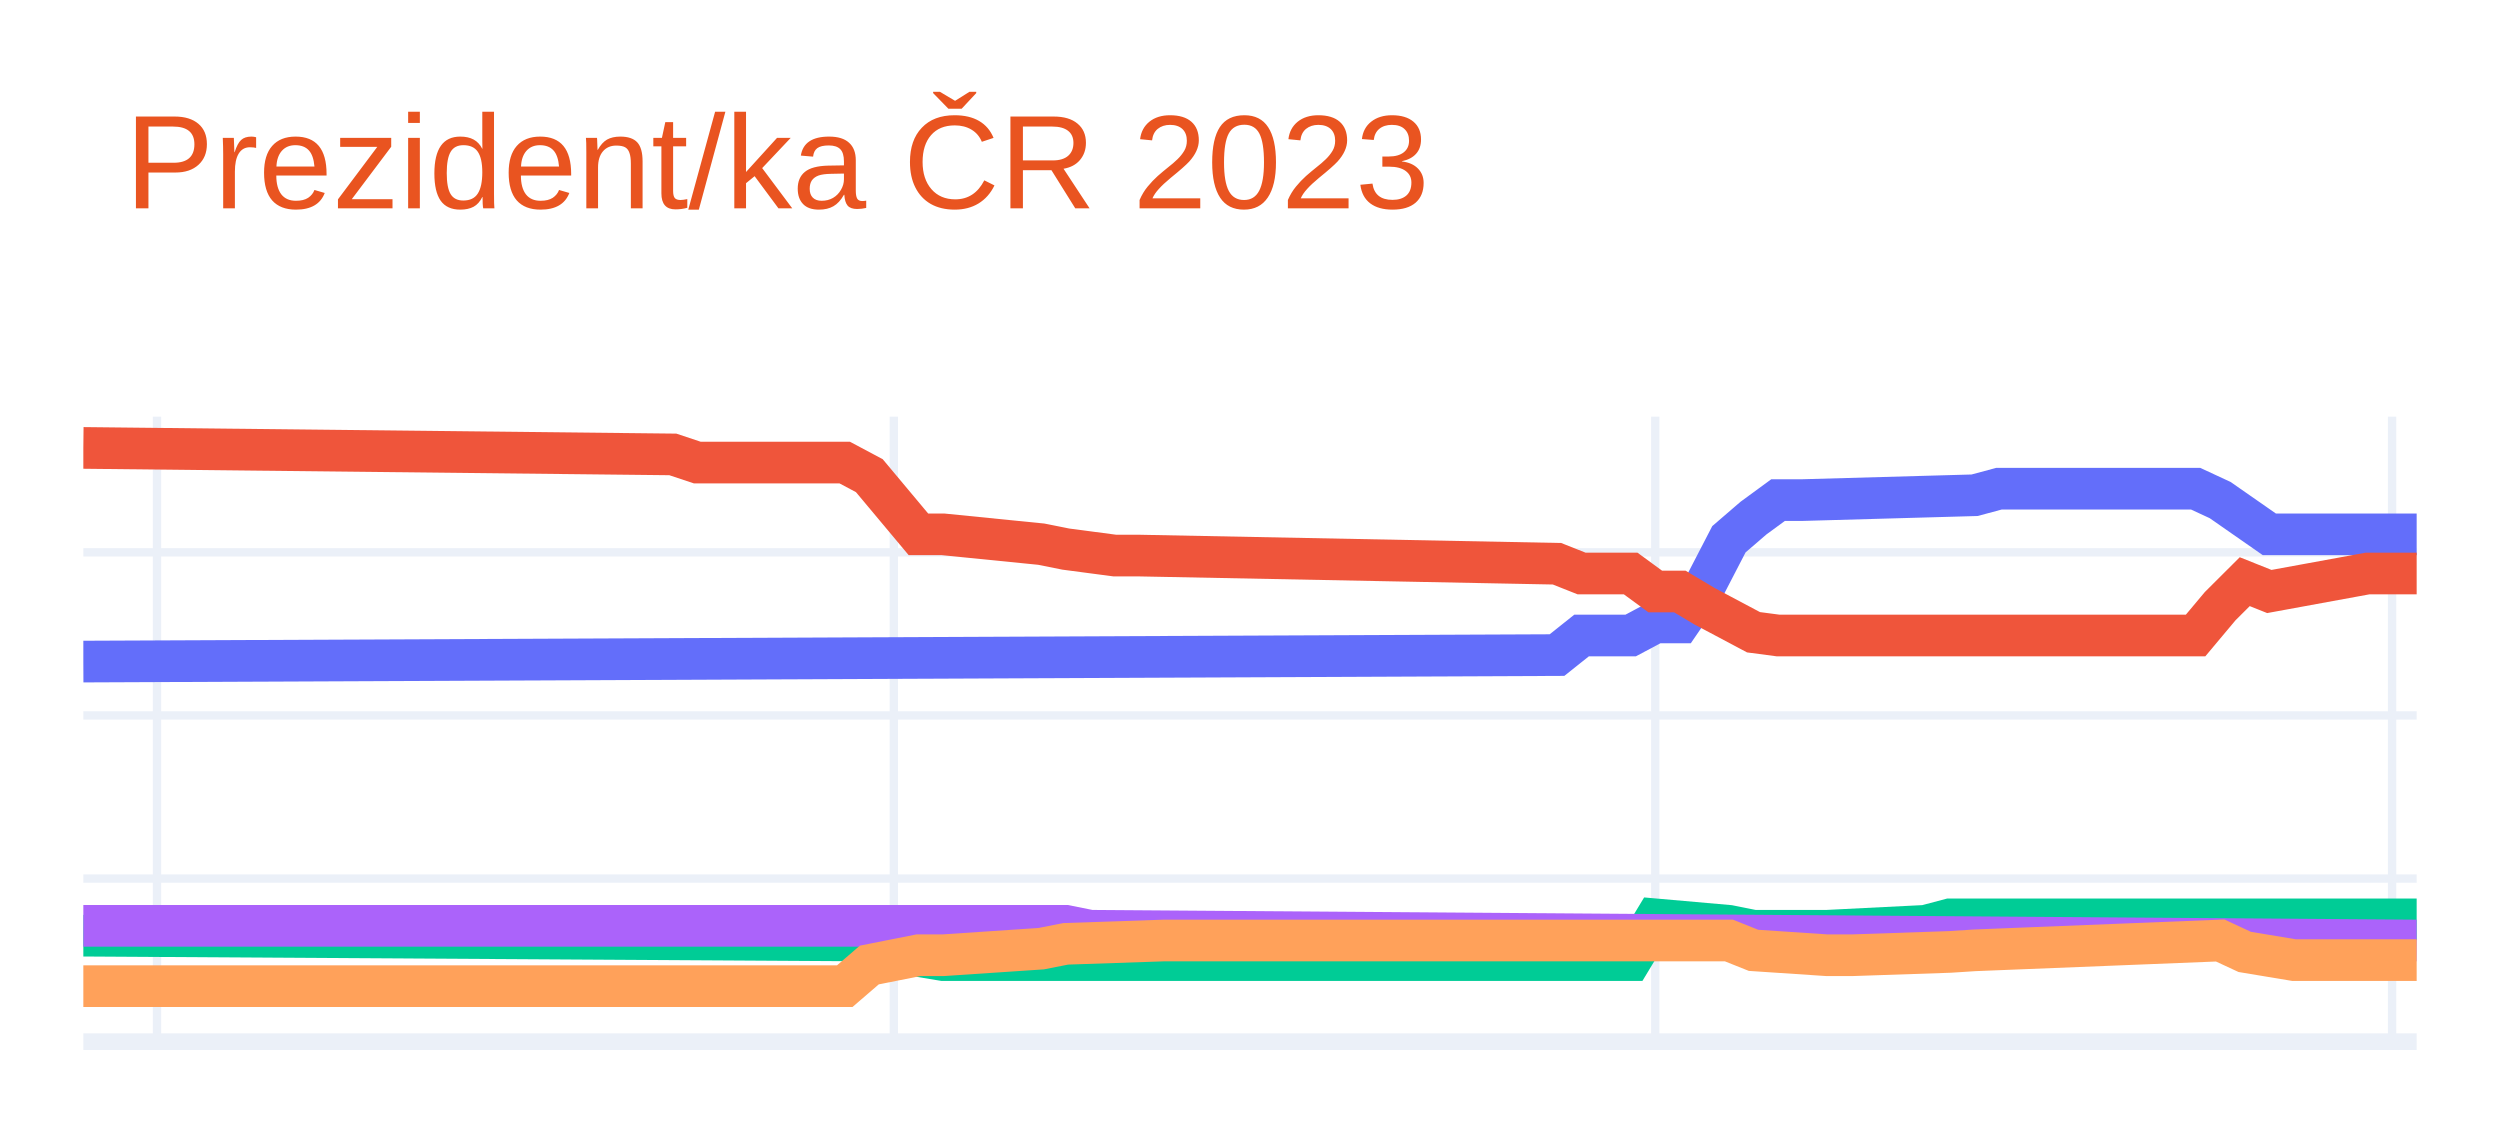
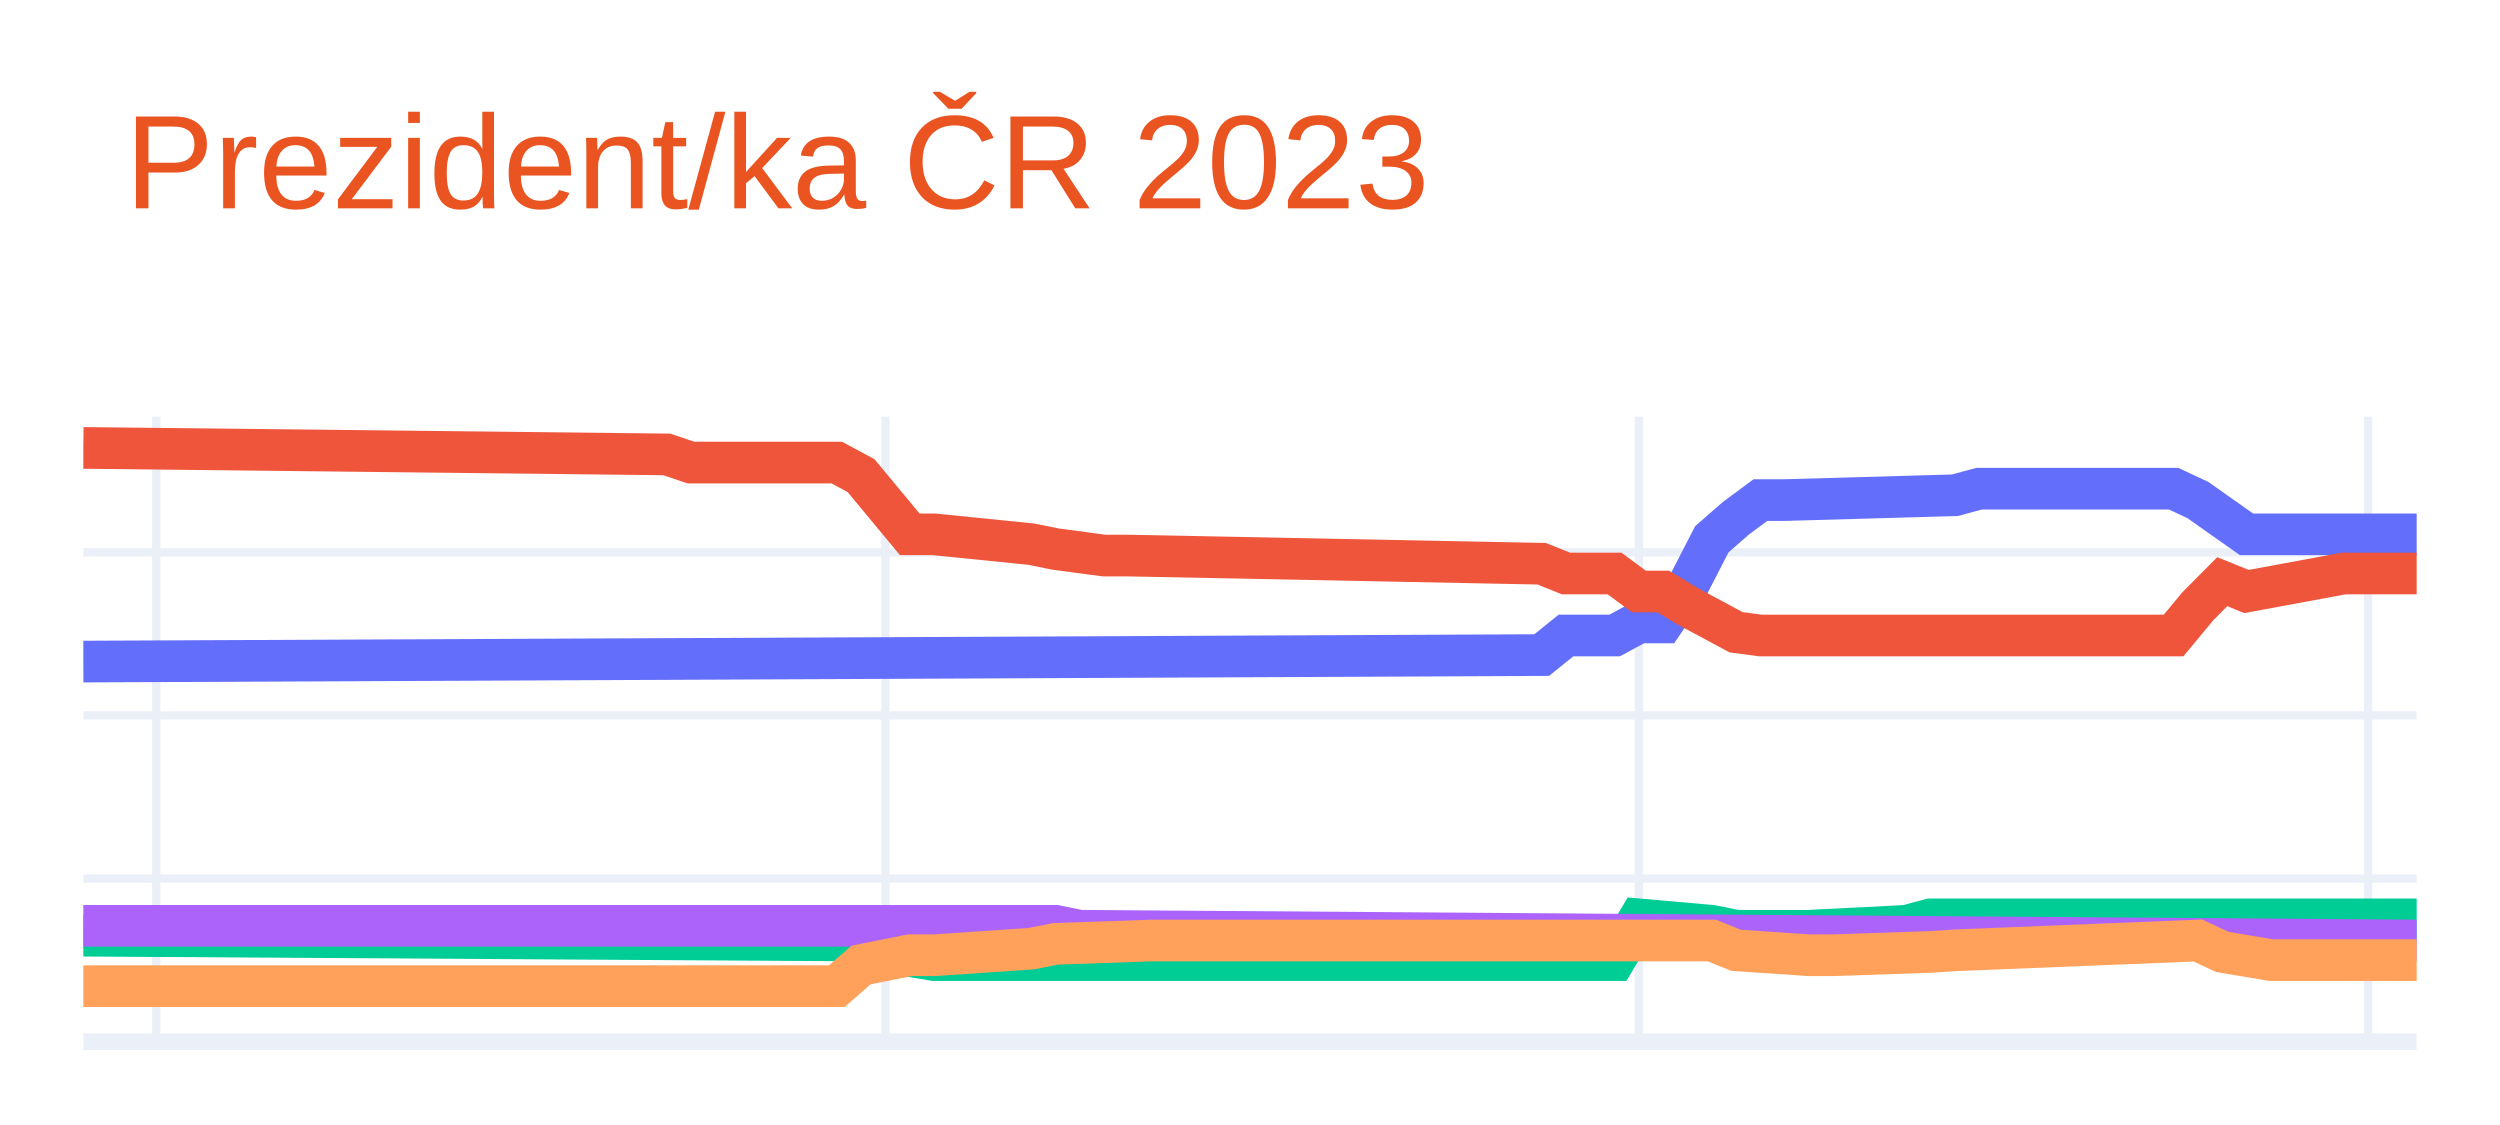
<svg xmlns="http://www.w3.org/2000/svg" class="main-svg" width="300" height="135" style="" viewBox="0 0 300 135">
  <rect x="0" y="0" width="300" height="135" style="fill: rgb(255, 255, 255); fill-opacity: 1;" />
-   <defs id="defs-630c95">
+   <defs id="defs-437b4a">
    <g class="clips">
-       <clipPath id="clip630c95xyplot" class="plotclip">
+       <clipPath id="clip437b4axyplot" class="plotclip">
        <rect width="280" height="75" />
      </clipPath>
-       <clipPath class="axesclip" id="clip630c95x">
+       <clipPath class="axesclip" id="clip437b4ax">
        <rect x="10" y="0" width="280" height="135" />
      </clipPath>
-       <clipPath class="axesclip" id="clip630c95y">
+       <clipPath class="axesclip" id="clip437b4ay">
        <rect x="0" y="50" width="300" height="75" />
      </clipPath>
-       <clipPath class="axesclip" id="clip630c95xy">
+       <clipPath class="axesclip" id="clip437b4axy">
        <rect x="10" y="50" width="280" height="75" />
      </clipPath>
    </g>
    <g class="gradients" />
    <g class="patterns" />
  </defs>
  <g class="bglayer" />
  <g class="layer-below">
    <g class="imagelayer" />
    <g class="shapelayer" />
  </g>
  <g class="cartesianlayer">
    <g class="subplot xy">
      <g class="layer-subplot">
        <g class="shapelayer" />
        <g class="imagelayer" />
      </g>
      <g class="minor-gridlayer">
        <g class="x" />
        <g class="y" />
      </g>
      <g class="gridlayer">
        <g class="x">
-           <path class="xgrid crisp" transform="translate(18.84,0)" d="M0,50v75" style="stroke: rgb(235, 240, 248); stroke-opacity: 1; stroke-width: 1px;" />
-           <path class="xgrid crisp" transform="translate(107.26,0)" d="M0,50v75" style="stroke: rgb(235, 240, 248); stroke-opacity: 1; stroke-width: 1px;" />
-           <path class="xgrid crisp" transform="translate(198.63,0)" d="M0,50v75" style="stroke: rgb(235, 240, 248); stroke-opacity: 1; stroke-width: 1px;" />
-           <path class="xgrid crisp" transform="translate(287.05,0)" d="M0,50v75" style="stroke: rgb(235, 240, 248); stroke-opacity: 1; stroke-width: 1px;" />
+           <path class="xgrid crisp" transform="translate(18.75,0)" d="M0,50v75" style="stroke: rgb(235, 240, 248); stroke-opacity: 1; stroke-width: 1px;" />
+           <path class="xgrid crisp" transform="translate(106.25,0)" d="M0,50v75" style="stroke: rgb(235, 240, 248); stroke-opacity: 1; stroke-width: 1px;" />
+           <path class="xgrid crisp" transform="translate(196.67,0)" d="M0,50v75" style="stroke: rgb(235, 240, 248); stroke-opacity: 1; stroke-width: 1px;" />
+           <path class="xgrid crisp" transform="translate(284.17,0)" d="M0,50v75" style="stroke: rgb(235, 240, 248); stroke-opacity: 1; stroke-width: 1px;" />
        </g>
        <g class="y">
          <path class="ygrid crisp" transform="translate(0,105.43)" d="M10,0h280" style="stroke: rgb(235, 240, 248); stroke-opacity: 1; stroke-width: 1px;" />
          <path class="ygrid crisp" transform="translate(0,85.85)" d="M10,0h280" style="stroke: rgb(235, 240, 248); stroke-opacity: 1; stroke-width: 1px;" />
          <path class="ygrid crisp" transform="translate(0,66.28)" d="M10,0h280" style="stroke: rgb(235, 240, 248); stroke-opacity: 1; stroke-width: 1px;" />
        </g>
      </g>
      <g class="zerolinelayer">
        <path class="yzl zl crisp" transform="translate(0,125)" d="M10,0h280" style="stroke: rgb(235, 240, 248); stroke-opacity: 1; stroke-width: 2px;" />
      </g>
      <path class="xlines-below" />
      <path class="ylines-below" />
      <g class="overlines-below" />
      <g class="xaxislayer-below" />
      <g class="yaxislayer-below" />
      <g class="overaxes-below" />
-       <g class="plot" transform="translate(10,50)" clip-path="url(#clip630c95xyplot)">
+       <g class="plot" transform="translate(10,50)" clip-path="url(#clip437b4axyplot)">
        <g class="scatterlayer mlayer">
-           <g class="trace scatter trace1376d0" style="stroke-miterlimit: 2; opacity: 1;">
+           <g class="trace scatter trace73de5a" style="stroke-miterlimit: 2; opacity: 1;">
            <g class="fills" />
            <g class="errorbars" />
            <g class="lines">
-               <path class="js-line" d="M0,29.39L176.84,28.61L179.79,26.26L185.68,26.26L188.63,24.69L191.58,24.69L194.53,20.39L197.47,14.71L200.42,12.17L203.37,10.01L206.32,10.01L226.95,9.43L229.89,8.64L253.47,8.64L256.42,10.01L262.32,14.12L265.26,14.12L280,14.12" style="vector-effect: non-scaling-stroke; fill: none; stroke: rgb(99, 110, 250); stroke-opacity: 1; stroke-width: 5px; opacity: 1;" />
+               <path class="js-line" d="M0,29.39L175,28.61L177.92,26.26L183.75,26.26L186.67,24.69L189.58,24.69L192.5,20.39L195.42,14.71L198.33,12.17L201.25,10.01L204.17,10.01L224.58,9.43L227.5,8.64L250.83,8.64L253.75,10.01L259.58,14.12L262.5,14.12L280,14.12" style="vector-effect: non-scaling-stroke; fill: none; stroke: rgb(99, 110, 250); stroke-opacity: 1; stroke-width: 5px; opacity: 1;" />
            </g>
            <g class="points" />
            <g class="text" />
          </g>
-           <g class="trace scatter trace3c3f0f" style="stroke-miterlimit: 2; opacity: 1;">
+           <g class="trace scatter trace4061de" style="stroke-miterlimit: 2; opacity: 1;">
            <g class="fills" />
            <g class="errorbars" />
            <g class="lines">
-               <path class="js-line" d="M0,3.75L70.74,4.53L73.68,5.51L91.37,5.51L94.32,7.08L100.21,14.12L103.16,14.12L114.95,15.3L117.89,15.89L123.79,16.67L126.74,16.67L176.84,17.65L179.79,18.82L185.68,18.82L188.63,20.98L191.58,20.98L194.53,22.74L200.42,25.87L203.37,26.26L253.47,26.26L256.42,22.74L259.37,19.8L262.32,20.98L274.11,18.82L277.05,18.82L280,18.82" style="vector-effect: non-scaling-stroke; fill: none; stroke: rgb(239, 85, 59); stroke-opacity: 1; stroke-width: 5px; opacity: 1;" />
+               <path class="js-line" d="M0,3.75L70,4.53L72.92,5.51L90.42,5.51L93.33,7.08L99.17,14.12L102.08,14.12L113.75,15.3L116.67,15.89L122.5,16.67L125.42,16.67L175,17.65L177.92,18.82L183.75,18.82L186.67,20.98L189.58,20.98L192.5,22.74L198.33,25.87L201.25,26.26L250.83,26.26L253.75,22.74L256.67,19.8L259.58,20.98L271.25,18.82L274.17,18.82L280,18.82" style="vector-effect: non-scaling-stroke; fill: none; stroke: rgb(239, 85, 59); stroke-opacity: 1; stroke-width: 5px; opacity: 1;" />
            </g>
            <g class="points" />
            <g class="text" />
          </g>
-           <g class="trace scatter tracefe2fc2" style="stroke-miterlimit: 2; opacity: 1;">
+           <g class="trace scatter trace1defe4" style="stroke-miterlimit: 2; opacity: 1;">
            <g class="fills" />
            <g class="errorbars" />
            <g class="lines">
-               <path class="js-line" d="M0,62.28L94.32,62.86L97.26,64.23L103.16,65.21L106.11,65.21L185.68,65.21L188.63,60.32L197.47,61.1L200.42,61.69L206.32,61.69L209.26,61.69L221.05,61.1L224,60.32L280,60.32" style="vector-effect: non-scaling-stroke; fill: none; stroke: rgb(0, 204, 150); stroke-opacity: 1; stroke-width: 5px; opacity: 1;" />
+               <path class="js-line" d="M0,62.28L93.33,62.86L96.25,64.23L102.08,65.21L105,65.21L183.75,65.21L186.67,60.32L195.42,61.1L198.33,61.69L204.17,61.69L207.08,61.69L218.75,61.1L221.67,60.32L280,60.32" style="vector-effect: non-scaling-stroke; fill: none; stroke: rgb(0, 204, 150); stroke-opacity: 1; stroke-width: 5px; opacity: 1;" />
            </g>
            <g class="points" />
            <g class="text" />
          </g>
-           <g class="trace scatter trace5cd16c" style="stroke-miterlimit: 2; opacity: 1;">
+           <g class="trace scatter trace3aff62" style="stroke-miterlimit: 2; opacity: 1;">
            <g class="fills" />
            <g class="errorbars" />
            <g class="lines">
-               <path class="js-line" d="M0,61.1L117.89,61.1L120.84,61.69L280,62.86" style="vector-effect: non-scaling-stroke; fill: none; stroke: rgb(171, 99, 250); stroke-opacity: 1; stroke-width: 5px; opacity: 1;" />
+               <path class="js-line" d="M0,61.1L116.67,61.1L119.58,61.69L280,62.86" style="vector-effect: non-scaling-stroke; fill: none; stroke: rgb(171, 99, 250); stroke-opacity: 1; stroke-width: 5px; opacity: 1;" />
            </g>
            <g class="points" />
            <g class="text" />
          </g>
-           <g class="trace scatter tracee35570" style="stroke-miterlimit: 2; opacity: 1;">
+           <g class="trace scatter trace4a19ff" style="stroke-miterlimit: 2; opacity: 1;">
            <g class="fills" />
            <g class="errorbars" />
            <g class="lines">
-               <path class="js-line" d="M0,68.34L91.37,68.34L94.32,65.8L100.21,64.63L103.16,64.63L114.95,63.84L117.89,63.26L129.68,62.86L132.63,62.86L197.47,62.86L200.42,64.04L209.26,64.63L212.21,64.63L224,64.23L226.95,64.04L256.42,62.86L259.37,64.23L265.26,65.21L268.21,65.21L280,65.21" style="vector-effect: non-scaling-stroke; fill: none; stroke: rgb(255, 161, 90); stroke-opacity: 1; stroke-width: 5px; opacity: 1;" />
+               <path class="js-line" d="M0,68.34L90.42,68.34L93.33,65.8L99.17,64.63L102.08,64.63L113.75,63.84L116.67,63.26L128.33,62.86L131.25,62.86L195.42,62.86L198.33,64.04L207.08,64.63L210,64.63L221.67,64.23L224.58,64.04L253.75,62.86L256.67,64.23L262.5,65.21L265.42,65.21L280,65.21" style="vector-effect: non-scaling-stroke; fill: none; stroke: rgb(255, 161, 90); stroke-opacity: 1; stroke-width: 5px; opacity: 1;" />
            </g>
            <g class="points" />
            <g class="text" />
          </g>
        </g>
      </g>
      <g class="overplot" />
      <path class="xlines-above crisp" d="M0,0" style="fill: none;" />
      <path class="ylines-above crisp" d="M0,0" style="fill: none;" />
      <g class="overlines-above" />
      <g class="xaxislayer-above" />
      <g class="yaxislayer-above" />
      <g class="overaxes-above" />
    </g>
  </g>
  <g class="polarlayer" />
  <g class="smithlayer" />
  <g class="ternarylayer" />
  <g class="geolayer" />
  <g class="funnelarealayer" />
  <g class="pielayer" />
  <g class="iciclelayer" />
  <g class="treemaplayer" />
  <g class="sunburstlayer" />
  <g class="glimages" />
-   <defs id="topdefs-630c95">
+   <defs id="topdefs-437b4a">
    <g class="clips" />
  </defs>
  <g class="layer-above">
    <g class="imagelayer" />
    <g class="shapelayer" />
  </g>
  <g class="infolayer">
    <g class="g-gtitle">
      <text class="gtitle" x="15" y="25" text-anchor="start" dy="0em" style="font-family: Ubuntu, verdana, arial, sans-serif; font-size: 16px; fill: rgb(233, 84, 32); opacity: 1; font-weight: normal; white-space: pre;">Prezident/ka ČR 2023</text>
    </g>
    <g class="g-xtitle" />
    <g class="g-ytitle" />
  </g>
</svg>
